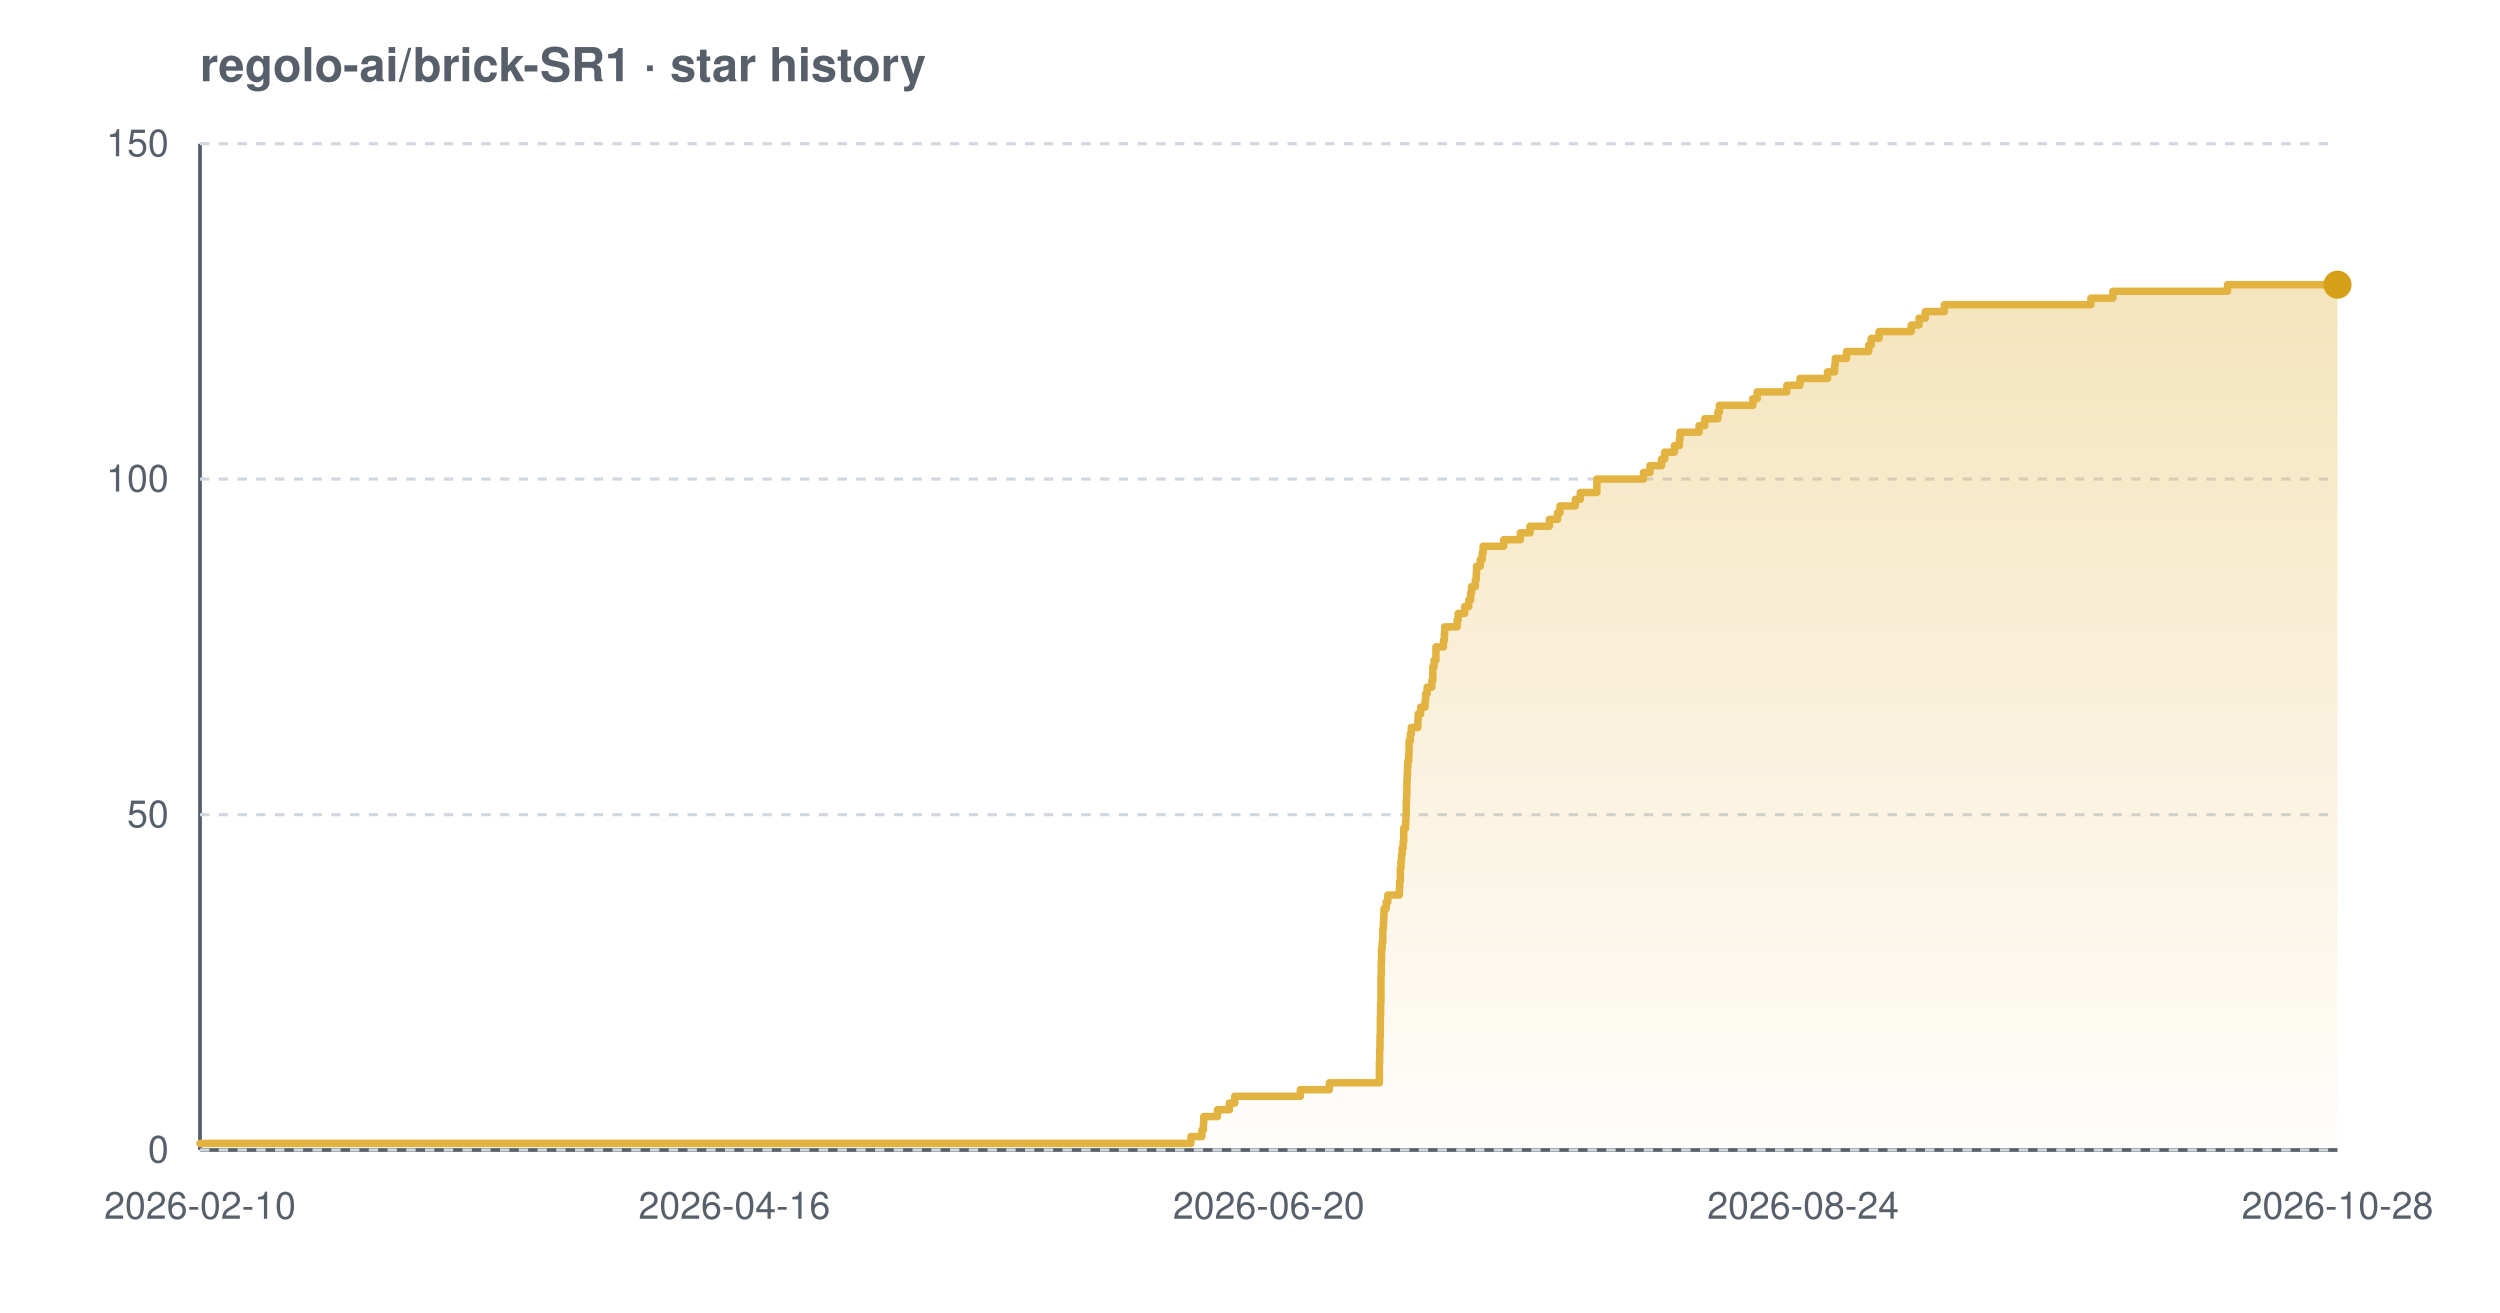
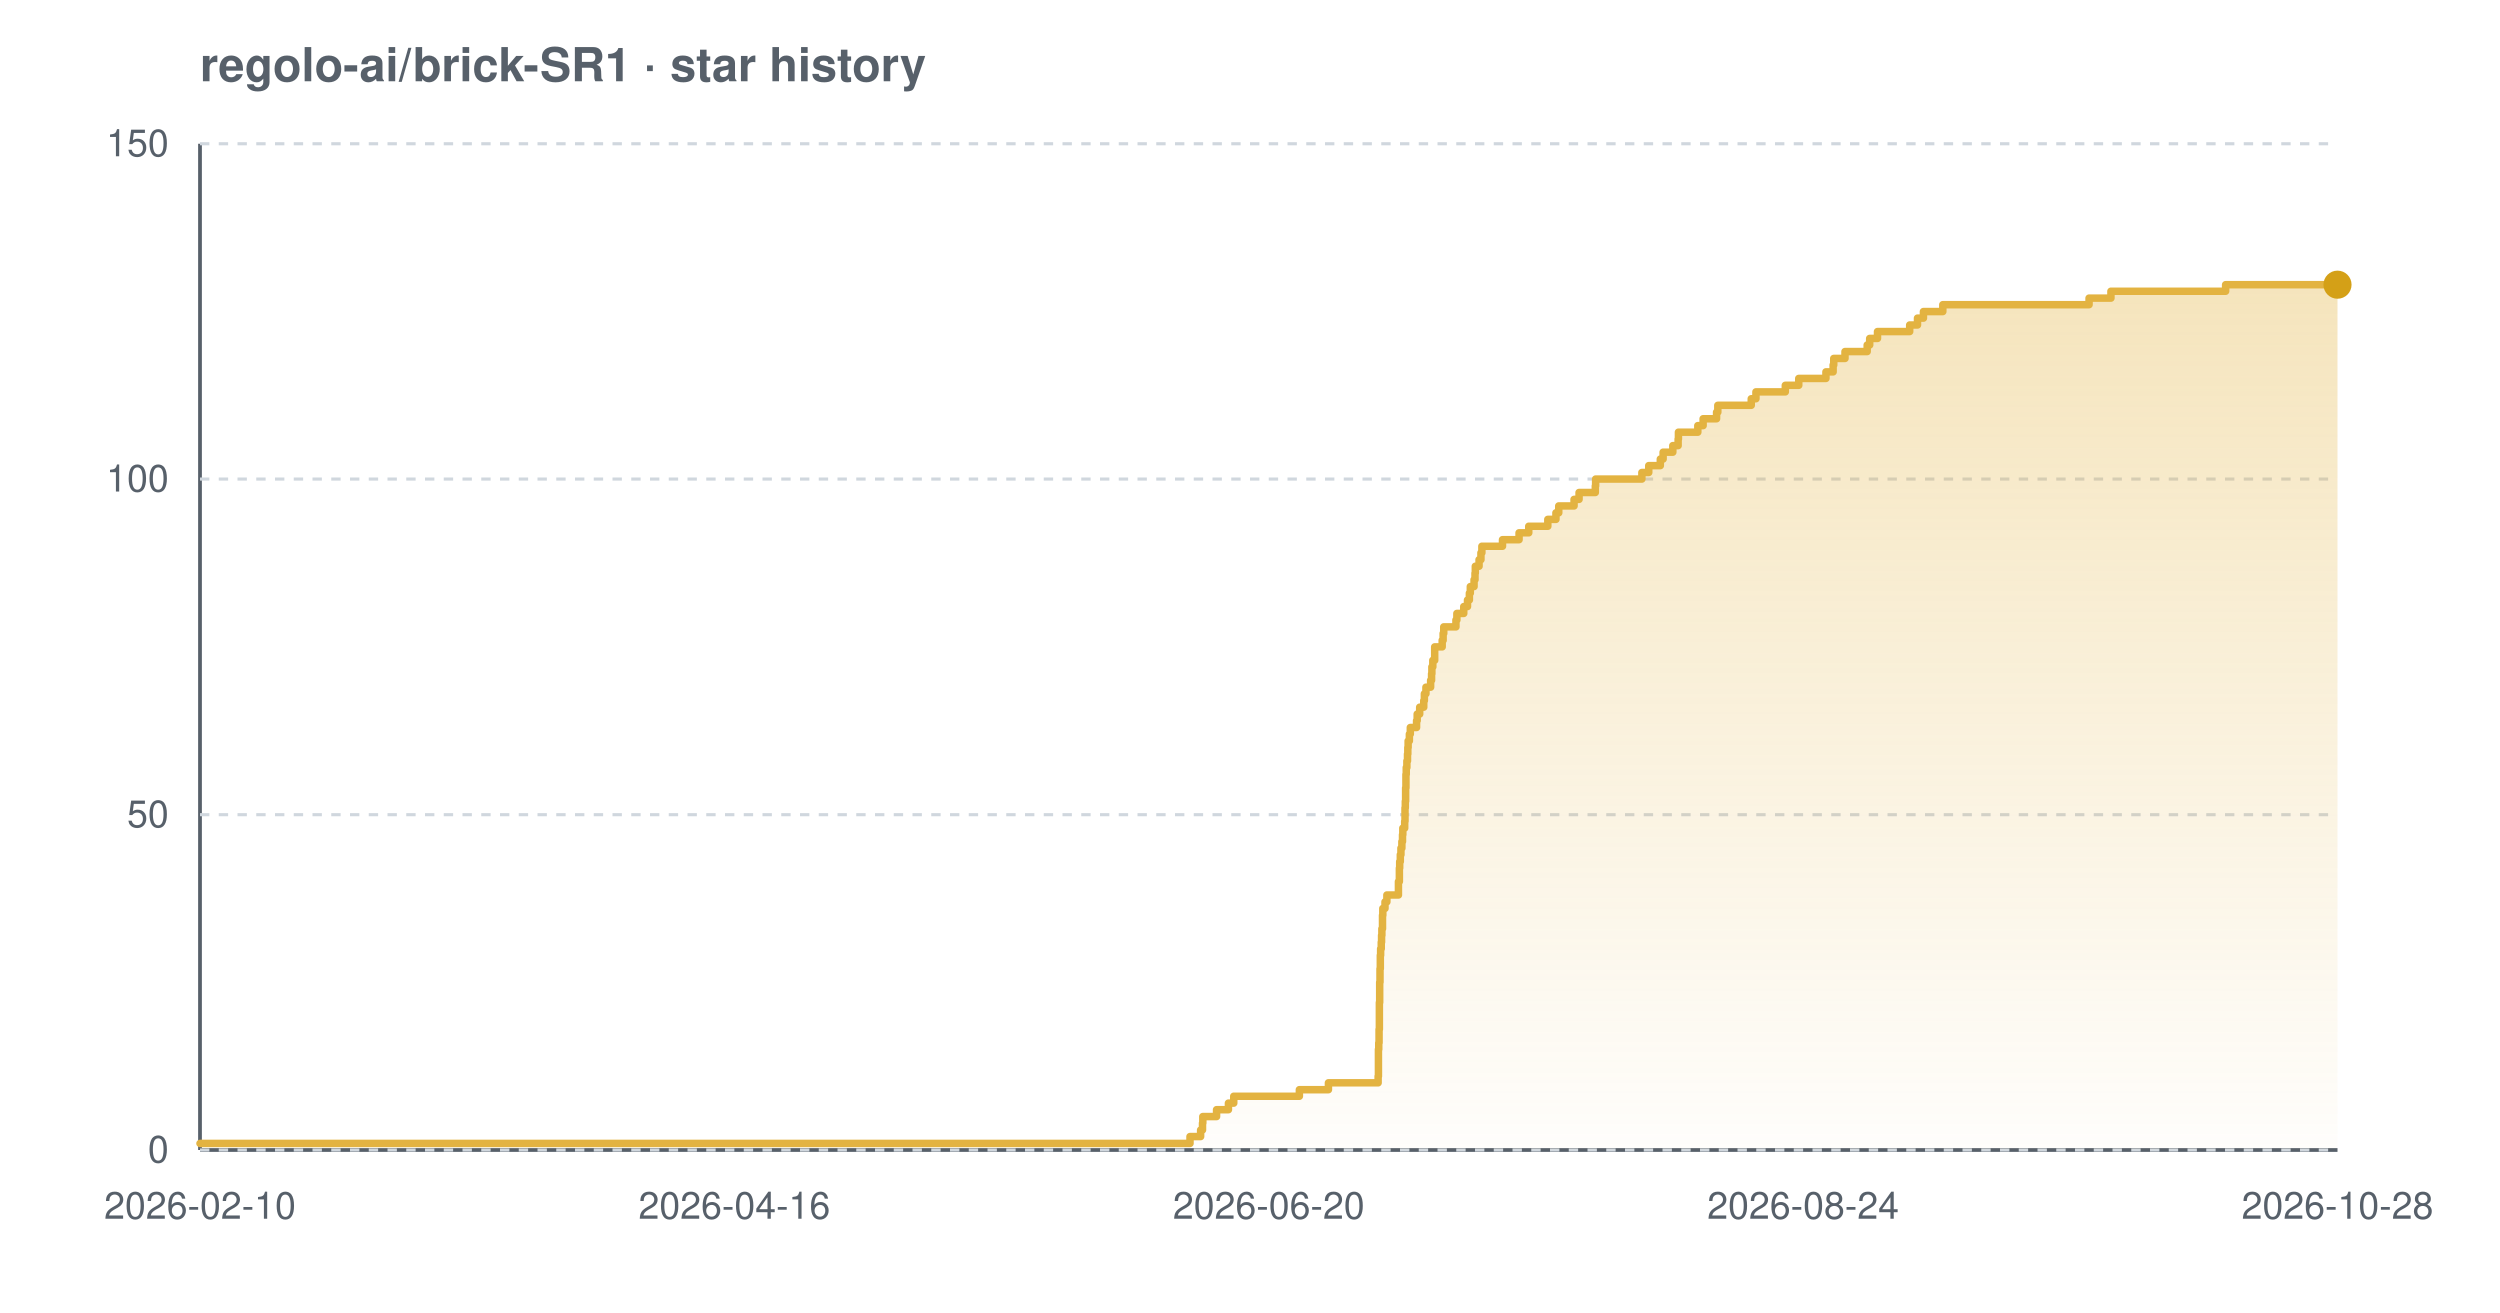
<svg xmlns="http://www.w3.org/2000/svg" width="800" height="420" viewBox="0 0 800 420" font-family="-apple-system,BlinkMacSystemFont,'Segoe UI',Helvetica,Arial,sans-serif" role="img" aria-label="Star history chart for regolo-ai/brick-SR1">
  <defs>
    <linearGradient id="grad-light" x1="0" y1="0" x2="0" y2="1">
      <stop offset="0%" stop-color="#e3b341" stop-opacity="0.35" />
      <stop offset="100%" stop-color="#e3b341" stop-opacity="0.02" />
    </linearGradient>
  </defs>
  <text x="64" y="26" font-size="15" font-weight="600" fill="#57606a">regolo-ai/brick-SR1 · star history</text>
  <line x1="64" y1="368" x2="748" y2="368" stroke="#57606a" stroke-width="1.2" />
  <line x1="64" y1="46" x2="64" y2="368" stroke="#57606a" stroke-width="1.2" />
  <line x1="64" y1="368.0" x2="748" y2="368.0" stroke="#d0d7de" stroke-width="1" stroke-dasharray="3 3" />
  <line x1="64" y1="260.7" x2="748" y2="260.7" stroke="#d0d7de" stroke-width="1" stroke-dasharray="3 3" />
  <line x1="64" y1="153.3" x2="748" y2="153.3" stroke="#d0d7de" stroke-width="1" stroke-dasharray="3 3" />
  <line x1="64" y1="46.0" x2="748" y2="46.0" stroke="#d0d7de" stroke-width="1" stroke-dasharray="3 3" />
-   <path d="M 64.0 365.9 L 381.1 365.9 L 381.1 363.7 L 384.6 363.7 L 384.6 361.6 L 385.1 361.6 L 385.1 359.4 L 385.2 359.4 L 385.2 357.3 L 389.6 357.3 L 389.6 355.1 L 393.4 355.1 L 393.4 353.0 L 395.1 353.0 L 395.1 350.8 L 416.1 350.8 L 416.1 348.7 L 425.4 348.7 L 425.4 346.5 L 441.4 346.5 L 441.4 344.4 L 441.4 344.4 L 441.4 342.2 L 441.4 342.2 L 441.4 340.1 L 441.5 340.1 L 441.5 337.9 L 441.5 337.9 L 441.5 335.8 L 441.6 335.8 L 441.6 333.7 L 441.6 333.7 L 441.6 331.5 L 441.7 331.5 L 441.7 329.4 L 441.7 329.4 L 441.7 327.2 L 441.7 327.2 L 441.7 325.1 L 441.8 325.1 L 441.8 322.9 L 441.8 322.9 L 441.8 320.8 L 441.9 320.8 L 441.9 318.6 L 441.9 318.6 L 441.9 316.5 L 441.9 316.5 L 441.9 314.3 L 441.9 314.3 L 441.9 312.2 L 442.0 312.2 L 442.0 310.0 L 442.0 310.0 L 442.0 307.9 L 442.1 307.9 L 442.1 305.7 L 442.1 305.7 L 442.1 303.6 L 442.3 303.6 L 442.3 301.5 L 442.5 301.5 L 442.5 299.3 L 442.5 299.3 L 442.5 297.2 L 442.7 297.2 L 442.7 295.0 L 442.8 295.0 L 442.8 292.9 L 442.9 292.9 L 442.9 290.7 L 443.6 290.7 L 443.6 288.6 L 444.1 288.6 L 444.1 286.4 L 447.8 286.4 L 447.8 284.3 L 447.9 284.3 L 447.9 282.1 L 448.1 282.1 L 448.1 280.0 L 448.1 280.0 L 448.1 277.8 L 448.3 277.8 L 448.3 275.7 L 448.5 275.7 L 448.5 273.5 L 448.7 273.5 L 448.7 271.4 L 449.0 271.4 L 449.0 269.3 L 449.2 269.3 L 449.2 267.1 L 449.2 267.1 L 449.2 265.0 L 449.8 265.0 L 449.8 262.8 L 449.9 262.8 L 449.9 260.7 L 450.0 260.7 L 450.0 258.5 L 450.0 258.5 L 450.0 256.4 L 450.1 256.4 L 450.1 254.2 L 450.2 254.2 L 450.2 252.1 L 450.2 252.1 L 450.2 249.9 L 450.3 249.9 L 450.3 247.8 L 450.4 247.8 L 450.4 245.6 L 450.5 245.6 L 450.5 243.5 L 450.8 243.5 L 450.8 241.3 L 450.9 241.3 L 450.9 239.2 L 450.9 239.2 L 450.9 237.1 L 451.3 237.1 L 451.3 234.9 L 451.6 234.9 L 451.6 232.8 L 453.7 232.8 L 453.7 230.6 L 453.8 230.6 L 453.8 228.5 L 454.6 228.5 L 454.6 226.3 L 456.0 226.3 L 456.0 224.2 L 456.2 224.2 L 456.2 222.0 L 456.7 222.0 L 456.7 219.9 L 458.2 219.9 L 458.2 217.7 L 458.5 217.7 L 458.5 215.6 L 458.5 215.6 L 458.5 213.4 L 458.9 213.4 L 458.9 211.3 L 459.5 211.3 L 459.5 209.1 L 459.5 209.1 L 459.5 207.0 L 461.9 207.0 L 461.9 204.9 L 462.2 204.9 L 462.2 202.7 L 462.3 202.7 L 462.3 200.6 L 466.3 200.6 L 466.3 198.4 L 466.6 198.4 L 466.6 196.3 L 468.7 196.3 L 468.7 194.1 L 470.0 194.1 L 470.0 192.0 L 470.6 192.0 L 470.6 189.8 L 470.9 189.8 L 470.9 187.7 L 472.1 187.7 L 472.1 185.5 L 472.4 185.5 L 472.4 183.4 L 472.5 183.4 L 472.5 181.2 L 473.7 181.2 L 473.7 179.1 L 474.3 179.1 L 474.3 176.9 L 474.6 176.9 L 474.6 174.8 L 481.2 174.8 L 481.2 172.7 L 486.5 172.7 L 486.5 170.5 L 489.6 170.5 L 489.6 168.4 L 495.8 168.4 L 495.8 166.2 L 498.4 166.2 L 498.4 164.1 L 499.2 164.1 L 499.2 161.9 L 504.1 161.9 L 504.1 159.8 L 505.7 159.8 L 505.7 157.6 L 511.0 157.6 L 511.0 155.5 L 511.0 155.5 L 511.0 153.3 L 525.9 153.3 L 525.9 151.2 L 528.0 151.2 L 528.0 149.0 L 531.7 149.0 L 531.7 146.9 L 532.7 146.9 L 532.7 144.7 L 535.8 144.7 L 535.8 142.6 L 537.4 142.6 L 537.4 140.5 L 537.6 140.5 L 537.6 138.3 L 543.7 138.3 L 543.7 136.2 L 545.5 136.2 L 545.5 134.0 L 549.7 134.0 L 549.7 131.9 L 550.2 131.9 L 550.2 129.7 L 560.9 129.7 L 560.9 127.6 L 562.3 127.6 L 562.3 125.4 L 571.8 125.4 L 571.8 123.3 L 576.0 123.3 L 576.0 121.1 L 584.8 121.1 L 584.8 119.0 L 587.1 119.0 L 587.1 116.8 L 587.3 116.8 L 587.3 114.7 L 590.9 114.7 L 590.9 112.5 L 598.0 112.5 L 598.0 110.4 L 598.8 110.4 L 598.8 108.3 L 601.3 108.3 L 601.3 106.1 L 611.6 106.1 L 611.6 104.0 L 614.1 104.0 L 614.1 101.8 L 616.1 101.8 L 616.1 99.7 L 622.2 99.7 L 622.2 97.5 L 669.1 97.5 L 669.1 95.4 L 676.1 95.4 L 676.1 93.2 L 712.8 93.2 L 712.8 91.1 L 748.0 91.1 L 748.0 91.1 L 748.0 368.0 L 64.0 368.0 Z" fill="url(#grad-light)" />
-   <path d="M 64.0 365.9 L 381.1 365.9 L 381.1 363.7 L 384.6 363.7 L 384.6 361.6 L 385.1 361.6 L 385.1 359.4 L 385.2 359.4 L 385.2 357.3 L 389.6 357.3 L 389.6 355.1 L 393.4 355.1 L 393.4 353.0 L 395.1 353.0 L 395.1 350.8 L 416.1 350.8 L 416.1 348.7 L 425.4 348.7 L 425.4 346.5 L 441.4 346.5 L 441.4 344.4 L 441.4 344.4 L 441.4 342.2 L 441.4 342.2 L 441.4 340.1 L 441.5 340.1 L 441.5 337.9 L 441.5 337.9 L 441.5 335.8 L 441.6 335.8 L 441.6 333.7 L 441.6 333.7 L 441.6 331.5 L 441.7 331.5 L 441.7 329.4 L 441.7 329.4 L 441.7 327.2 L 441.7 327.2 L 441.7 325.1 L 441.8 325.1 L 441.8 322.9 L 441.8 322.9 L 441.8 320.8 L 441.9 320.8 L 441.9 318.6 L 441.9 318.6 L 441.9 316.5 L 441.9 316.5 L 441.9 314.3 L 441.9 314.3 L 441.9 312.2 L 442.0 312.2 L 442.0 310.0 L 442.0 310.0 L 442.0 307.9 L 442.1 307.9 L 442.1 305.7 L 442.1 305.7 L 442.1 303.6 L 442.3 303.6 L 442.3 301.5 L 442.5 301.5 L 442.5 299.3 L 442.5 299.3 L 442.5 297.2 L 442.7 297.2 L 442.7 295.0 L 442.8 295.0 L 442.8 292.9 L 442.9 292.9 L 442.9 290.7 L 443.6 290.7 L 443.6 288.6 L 444.1 288.6 L 444.1 286.4 L 447.8 286.4 L 447.8 284.3 L 447.9 284.3 L 447.9 282.1 L 448.1 282.1 L 448.1 280.0 L 448.1 280.0 L 448.1 277.8 L 448.3 277.8 L 448.3 275.7 L 448.5 275.7 L 448.5 273.5 L 448.7 273.5 L 448.7 271.4 L 449.0 271.4 L 449.0 269.3 L 449.2 269.3 L 449.2 267.1 L 449.2 267.1 L 449.2 265.0 L 449.8 265.0 L 449.8 262.8 L 449.9 262.8 L 449.9 260.7 L 450.0 260.7 L 450.0 258.5 L 450.0 258.5 L 450.0 256.4 L 450.1 256.4 L 450.1 254.2 L 450.2 254.2 L 450.2 252.1 L 450.2 252.1 L 450.2 249.9 L 450.3 249.9 L 450.3 247.8 L 450.4 247.8 L 450.4 245.6 L 450.5 245.6 L 450.5 243.5 L 450.8 243.5 L 450.8 241.3 L 450.9 241.3 L 450.9 239.2 L 450.9 239.2 L 450.9 237.1 L 451.3 237.1 L 451.3 234.9 L 451.6 234.9 L 451.6 232.8 L 453.7 232.8 L 453.7 230.6 L 453.8 230.6 L 453.8 228.5 L 454.6 228.5 L 454.6 226.3 L 456.0 226.3 L 456.0 224.2 L 456.2 224.2 L 456.2 222.0 L 456.7 222.0 L 456.7 219.9 L 458.2 219.9 L 458.2 217.7 L 458.5 217.7 L 458.5 215.6 L 458.5 215.6 L 458.5 213.4 L 458.9 213.4 L 458.9 211.3 L 459.5 211.3 L 459.5 209.1 L 459.5 209.1 L 459.5 207.0 L 461.9 207.0 L 461.9 204.9 L 462.2 204.9 L 462.2 202.7 L 462.3 202.7 L 462.3 200.6 L 466.3 200.6 L 466.3 198.4 L 466.6 198.4 L 466.6 196.3 L 468.7 196.3 L 468.7 194.1 L 470.0 194.1 L 470.0 192.0 L 470.6 192.0 L 470.6 189.8 L 470.9 189.8 L 470.9 187.7 L 472.1 187.7 L 472.1 185.5 L 472.4 185.5 L 472.4 183.4 L 472.5 183.4 L 472.5 181.2 L 473.7 181.2 L 473.7 179.1 L 474.3 179.1 L 474.3 176.9 L 474.6 176.9 L 474.6 174.8 L 481.2 174.8 L 481.2 172.7 L 486.5 172.7 L 486.5 170.5 L 489.6 170.5 L 489.6 168.4 L 495.8 168.4 L 495.8 166.2 L 498.4 166.2 L 498.4 164.1 L 499.2 164.1 L 499.2 161.9 L 504.1 161.9 L 504.1 159.8 L 505.7 159.8 L 505.7 157.6 L 511.0 157.6 L 511.0 155.5 L 511.0 155.5 L 511.0 153.3 L 525.9 153.3 L 525.9 151.2 L 528.0 151.2 L 528.0 149.0 L 531.7 149.0 L 531.7 146.9 L 532.7 146.9 L 532.7 144.7 L 535.8 144.7 L 535.8 142.6 L 537.4 142.6 L 537.4 140.5 L 537.6 140.5 L 537.6 138.3 L 543.7 138.3 L 543.7 136.2 L 545.5 136.2 L 545.5 134.0 L 549.7 134.0 L 549.7 131.9 L 550.2 131.9 L 550.2 129.7 L 560.9 129.7 L 560.9 127.6 L 562.3 127.6 L 562.3 125.4 L 571.8 125.4 L 571.8 123.3 L 576.0 123.3 L 576.0 121.1 L 584.8 121.1 L 584.8 119.0 L 587.1 119.0 L 587.1 116.8 L 587.3 116.8 L 587.3 114.7 L 590.9 114.7 L 590.9 112.5 L 598.0 112.5 L 598.0 110.4 L 598.8 110.4 L 598.8 108.3 L 601.3 108.3 L 601.3 106.1 L 611.6 106.1 L 611.6 104.0 L 614.1 104.0 L 614.1 101.8 L 616.1 101.8 L 616.1 99.7 L 622.2 99.7 L 622.2 97.5 L 669.1 97.5 L 669.1 95.4 L 676.1 95.4 L 676.1 93.2 L 712.8 93.2 L 712.8 91.1 L 748.0 91.1 L 748.0 91.1" fill="none" stroke="#e3b341" stroke-width="2.4" stroke-linejoin="round" stroke-linecap="round" />
+   <path d="M 64.0 365.9 L 380.8 365.9 L 380.8 363.7 L 384.2 363.7 L 384.2 361.6 L 384.8 361.6 L 384.8 359.4 L 384.9 359.4 L 384.9 357.3 L 389.3 357.3 L 389.3 355.1 L 393.1 355.1 L 393.1 353.0 L 394.8 353.0 L 394.8 350.8 L 415.8 350.8 L 415.8 348.7 L 425.1 348.7 L 425.1 346.5 L 441.0 346.5 L 441.0 344.4 L 441.1 344.4 L 441.1 342.2 L 441.1 342.2 L 441.1 340.1 L 441.1 340.1 L 441.1 337.9 L 441.1 337.9 L 441.1 335.8 L 441.2 335.8 L 441.2 333.7 L 441.3 333.7 L 441.3 331.5 L 441.3 331.5 L 441.3 329.4 L 441.4 329.4 L 441.4 327.2 L 441.4 327.2 L 441.4 325.1 L 441.4 325.1 L 441.4 322.9 L 441.4 322.9 L 441.4 320.8 L 441.5 320.8 L 441.5 318.6 L 441.5 318.6 L 441.5 316.5 L 441.5 316.5 L 441.5 314.3 L 441.6 314.3 L 441.6 312.2 L 441.6 312.2 L 441.6 310.0 L 441.7 310.0 L 441.7 307.9 L 441.7 307.9 L 441.7 305.7 L 441.8 305.7 L 441.8 303.6 L 442.0 303.6 L 442.0 301.5 L 442.1 301.5 L 442.1 299.3 L 442.2 299.3 L 442.2 297.2 L 442.4 297.2 L 442.4 295.0 L 442.4 295.0 L 442.4 292.9 L 442.5 292.9 L 442.5 290.7 L 443.2 290.7 L 443.2 288.6 L 443.8 288.6 L 443.8 286.4 L 447.5 286.4 L 447.5 284.3 L 447.5 284.3 L 447.5 282.1 L 447.8 282.1 L 447.8 280.0 L 447.8 280.0 L 447.8 277.8 L 447.9 277.8 L 447.9 275.7 L 448.1 275.7 L 448.1 273.5 L 448.3 273.5 L 448.3 271.4 L 448.6 271.4 L 448.6 269.3 L 448.8 269.3 L 448.8 267.1 L 448.9 267.1 L 448.9 265.0 L 449.5 265.0 L 449.5 262.8 L 449.6 262.8 L 449.6 260.7 L 449.6 260.7 L 449.6 258.5 L 449.7 258.5 L 449.7 256.4 L 449.8 256.4 L 449.8 254.2 L 449.8 254.2 L 449.8 252.1 L 449.9 252.1 L 449.9 249.9 L 449.9 249.9 L 449.9 247.8 L 450.0 247.8 L 450.0 245.6 L 450.2 245.6 L 450.2 243.5 L 450.4 243.5 L 450.4 241.3 L 450.5 241.3 L 450.5 239.2 L 450.6 239.2 L 450.6 237.1 L 451.0 237.1 L 451.0 234.9 L 451.3 234.9 L 451.3 232.8 L 453.3 232.8 L 453.3 230.6 L 453.5 230.6 L 453.5 228.5 L 454.3 228.5 L 454.3 226.3 L 455.6 226.3 L 455.6 224.2 L 455.8 224.2 L 455.8 222.0 L 456.3 222.0 L 456.3 219.9 L 457.8 219.9 L 457.8 217.7 L 458.1 217.7 L 458.1 215.6 L 458.2 215.6 L 458.2 213.4 L 458.5 213.4 L 458.5 211.3 L 459.1 211.3 L 459.1 209.1 L 459.1 209.1 L 459.1 207.0 L 461.5 207.0 L 461.5 204.9 L 461.8 204.9 L 461.8 202.7 L 462.0 202.7 L 462.0 200.6 L 465.9 200.6 L 465.9 198.4 L 466.2 198.4 L 466.2 196.3 L 468.4 196.3 L 468.4 194.1 L 469.6 194.1 L 469.6 192.0 L 470.2 192.0 L 470.2 189.8 L 470.5 189.8 L 470.5 187.7 L 471.7 187.7 L 471.7 185.5 L 472.0 185.5 L 472.0 183.4 L 472.1 183.4 L 472.1 181.2 L 473.3 181.2 L 473.3 179.1 L 473.9 179.1 L 473.9 176.9 L 474.2 176.9 L 474.2 174.8 L 480.8 174.8 L 480.8 172.7 L 486.1 172.7 L 486.1 170.5 L 489.2 170.5 L 489.2 168.4 L 495.3 168.4 L 495.3 166.2 L 497.9 166.2 L 497.9 164.1 L 498.8 164.1 L 498.8 161.9 L 503.7 161.9 L 503.7 159.8 L 505.3 159.8 L 505.3 157.6 L 510.5 157.6 L 510.5 155.5 L 510.6 155.5 L 510.6 153.3 L 525.4 153.3 L 525.4 151.2 L 527.6 151.2 L 527.6 149.0 L 531.3 149.0 L 531.3 146.9 L 532.2 146.9 L 532.2 144.7 L 535.3 144.7 L 535.3 142.6 L 537.0 142.6 L 537.0 140.5 L 537.1 140.5 L 537.1 138.3 L 543.3 138.3 L 543.3 136.2 L 545.0 136.2 L 545.0 134.0 L 549.3 134.0 L 549.3 131.9 L 549.7 131.9 L 549.7 129.7 L 560.4 129.7 L 560.4 127.6 L 561.9 127.6 L 561.9 125.4 L 571.3 125.4 L 571.3 123.3 L 575.6 123.3 L 575.6 121.1 L 584.3 121.1 L 584.3 119.0 L 586.6 119.0 L 586.6 116.8 L 586.8 116.8 L 586.8 114.7 L 590.4 114.7 L 590.4 112.5 L 597.5 112.5 L 597.5 110.4 L 598.3 110.4 L 598.3 108.3 L 600.8 108.3 L 600.8 106.1 L 611.1 106.1 L 611.1 104.0 L 613.6 104.0 L 613.6 101.8 L 615.5 101.8 L 615.5 99.7 L 621.7 99.7 L 621.7 97.5 L 668.5 97.5 L 668.5 95.4 L 675.5 95.4 L 675.5 93.2 L 712.2 93.2 L 712.2 91.1 L 748.0 91.1 L 748.0 91.1 L 748.0 368.0 L 64.0 368.0 Z" fill="url(#grad-light)" />
+   <path d="M 64.0 365.9 L 380.8 365.9 L 380.8 363.7 L 384.2 363.7 L 384.2 361.6 L 384.8 361.6 L 384.8 359.4 L 384.9 359.4 L 384.9 357.3 L 389.3 357.3 L 389.3 355.1 L 393.1 355.1 L 393.1 353.0 L 394.8 353.0 L 394.8 350.8 L 415.8 350.8 L 415.8 348.7 L 425.1 348.7 L 425.1 346.5 L 441.0 346.5 L 441.0 344.4 L 441.1 344.4 L 441.1 342.2 L 441.1 342.2 L 441.1 340.1 L 441.1 340.1 L 441.1 337.9 L 441.1 337.9 L 441.1 335.8 L 441.2 335.8 L 441.2 333.7 L 441.3 333.7 L 441.3 331.5 L 441.3 331.5 L 441.3 329.4 L 441.4 329.4 L 441.4 327.2 L 441.4 327.2 L 441.4 325.1 L 441.4 325.1 L 441.4 322.9 L 441.4 322.9 L 441.4 320.8 L 441.5 320.8 L 441.5 318.6 L 441.5 318.6 L 441.5 316.5 L 441.5 316.5 L 441.5 314.3 L 441.6 314.3 L 441.6 312.2 L 441.6 312.2 L 441.6 310.0 L 441.7 310.0 L 441.7 307.9 L 441.7 307.9 L 441.7 305.7 L 441.8 305.7 L 441.8 303.6 L 442.0 303.6 L 442.0 301.5 L 442.1 301.5 L 442.1 299.3 L 442.2 299.3 L 442.2 297.2 L 442.4 297.2 L 442.4 295.0 L 442.4 295.0 L 442.4 292.9 L 442.5 292.9 L 442.5 290.7 L 443.2 290.7 L 443.2 288.6 L 443.8 288.6 L 443.8 286.4 L 447.5 286.4 L 447.5 284.3 L 447.5 284.3 L 447.5 282.1 L 447.8 282.1 L 447.8 280.0 L 447.8 280.0 L 447.8 277.8 L 447.9 277.8 L 447.9 275.7 L 448.1 275.7 L 448.1 273.5 L 448.3 273.5 L 448.3 271.4 L 448.6 271.4 L 448.6 269.3 L 448.8 269.3 L 448.8 267.1 L 448.9 267.1 L 448.9 265.0 L 449.5 265.0 L 449.5 262.8 L 449.6 262.8 L 449.6 260.7 L 449.6 260.7 L 449.6 258.5 L 449.7 258.5 L 449.7 256.4 L 449.8 256.4 L 449.8 254.2 L 449.8 254.2 L 449.8 252.1 L 449.9 252.1 L 449.9 249.9 L 449.9 249.9 L 449.9 247.8 L 450.0 247.8 L 450.0 245.6 L 450.2 245.6 L 450.2 243.5 L 450.4 243.5 L 450.4 241.3 L 450.5 241.3 L 450.5 239.2 L 450.6 239.2 L 450.6 237.1 L 451.0 237.1 L 451.0 234.9 L 451.3 234.9 L 451.3 232.8 L 453.3 232.8 L 453.3 230.6 L 453.5 230.6 L 453.5 228.5 L 454.3 228.5 L 454.3 226.3 L 455.6 226.3 L 455.6 224.2 L 455.8 224.2 L 455.8 222.0 L 456.3 222.0 L 456.3 219.9 L 457.8 219.9 L 457.8 217.7 L 458.1 217.7 L 458.1 215.6 L 458.2 215.6 L 458.2 213.4 L 458.5 213.4 L 458.5 211.3 L 459.1 211.3 L 459.1 209.1 L 459.1 209.1 L 459.1 207.0 L 461.5 207.0 L 461.5 204.9 L 461.8 204.9 L 461.8 202.7 L 462.0 202.7 L 462.0 200.6 L 465.9 200.6 L 465.9 198.4 L 466.2 198.4 L 466.2 196.3 L 468.4 196.3 L 468.4 194.1 L 469.6 194.1 L 469.6 192.0 L 470.2 192.0 L 470.2 189.8 L 470.5 189.8 L 470.5 187.7 L 471.7 187.7 L 471.7 185.5 L 472.0 185.5 L 472.0 183.4 L 472.1 183.4 L 472.1 181.2 L 473.3 181.2 L 473.3 179.1 L 473.9 179.1 L 473.9 176.9 L 474.2 176.9 L 474.2 174.8 L 480.8 174.8 L 480.8 172.7 L 486.1 172.7 L 486.1 170.5 L 489.2 170.5 L 489.2 168.4 L 495.3 168.4 L 495.3 166.2 L 497.9 166.2 L 497.9 164.1 L 498.8 164.1 L 498.8 161.9 L 503.7 161.9 L 503.7 159.8 L 505.3 159.8 L 505.3 157.6 L 510.5 157.6 L 510.5 155.5 L 510.6 155.5 L 510.6 153.3 L 525.4 153.3 L 525.4 151.2 L 527.6 151.2 L 527.6 149.0 L 531.3 149.0 L 531.3 146.9 L 532.2 146.9 L 532.2 144.7 L 535.3 144.7 L 535.3 142.6 L 537.0 142.6 L 537.0 140.5 L 537.1 140.5 L 537.1 138.3 L 543.3 138.3 L 543.3 136.2 L 545.0 136.2 L 545.0 134.0 L 549.3 134.0 L 549.3 131.9 L 549.7 131.9 L 549.7 129.7 L 560.4 129.7 L 560.4 127.6 L 561.9 127.6 L 561.9 125.4 L 571.3 125.4 L 571.3 123.3 L 575.6 123.3 L 575.6 121.1 L 584.3 121.1 L 584.3 119.0 L 586.6 119.0 L 586.6 116.8 L 586.8 116.8 L 586.8 114.7 L 590.4 114.7 L 590.4 112.5 L 597.5 112.5 L 597.5 110.4 L 598.3 110.4 L 598.3 108.3 L 600.8 108.3 L 600.8 106.1 L 611.1 106.1 L 611.1 104.0 L 613.6 104.0 L 613.6 101.8 L 615.5 101.8 L 615.5 99.7 L 621.7 99.7 L 621.7 97.5 L 668.5 97.5 L 668.5 95.4 L 675.5 95.4 L 675.5 93.2 L 712.2 93.2 L 712.2 91.1 L 748.0 91.1 L 748.0 91.1" fill="none" stroke="#e3b341" stroke-width="2.4" stroke-linejoin="round" stroke-linecap="round" />
  <circle cx="748.0" cy="91.1" r="4.5" fill="#d4a017" />
  <text x="54" y="372.0" text-anchor="end" font-size="12" fill="#57606a">0</text>
  <text x="54" y="264.7" text-anchor="end" font-size="12" fill="#57606a">50</text>
  <text x="54" y="157.3" text-anchor="end" font-size="12" fill="#57606a">100</text>
  <text x="54" y="50.0" text-anchor="end" font-size="12" fill="#57606a">150</text>
  <text x="64.0" y="390" text-anchor="middle" font-size="12" fill="#57606a">2026-02-10</text>
  <text x="235.0" y="390" text-anchor="middle" font-size="12" fill="#57606a">2026-04-16</text>
  <text x="406.0" y="390" text-anchor="middle" font-size="12" fill="#57606a">2026-06-20</text>
  <text x="577.0" y="390" text-anchor="middle" font-size="12" fill="#57606a">2026-08-24</text>
  <text x="748.0" y="390" text-anchor="middle" font-size="12" fill="#57606a">2026-10-28</text>
</svg>
